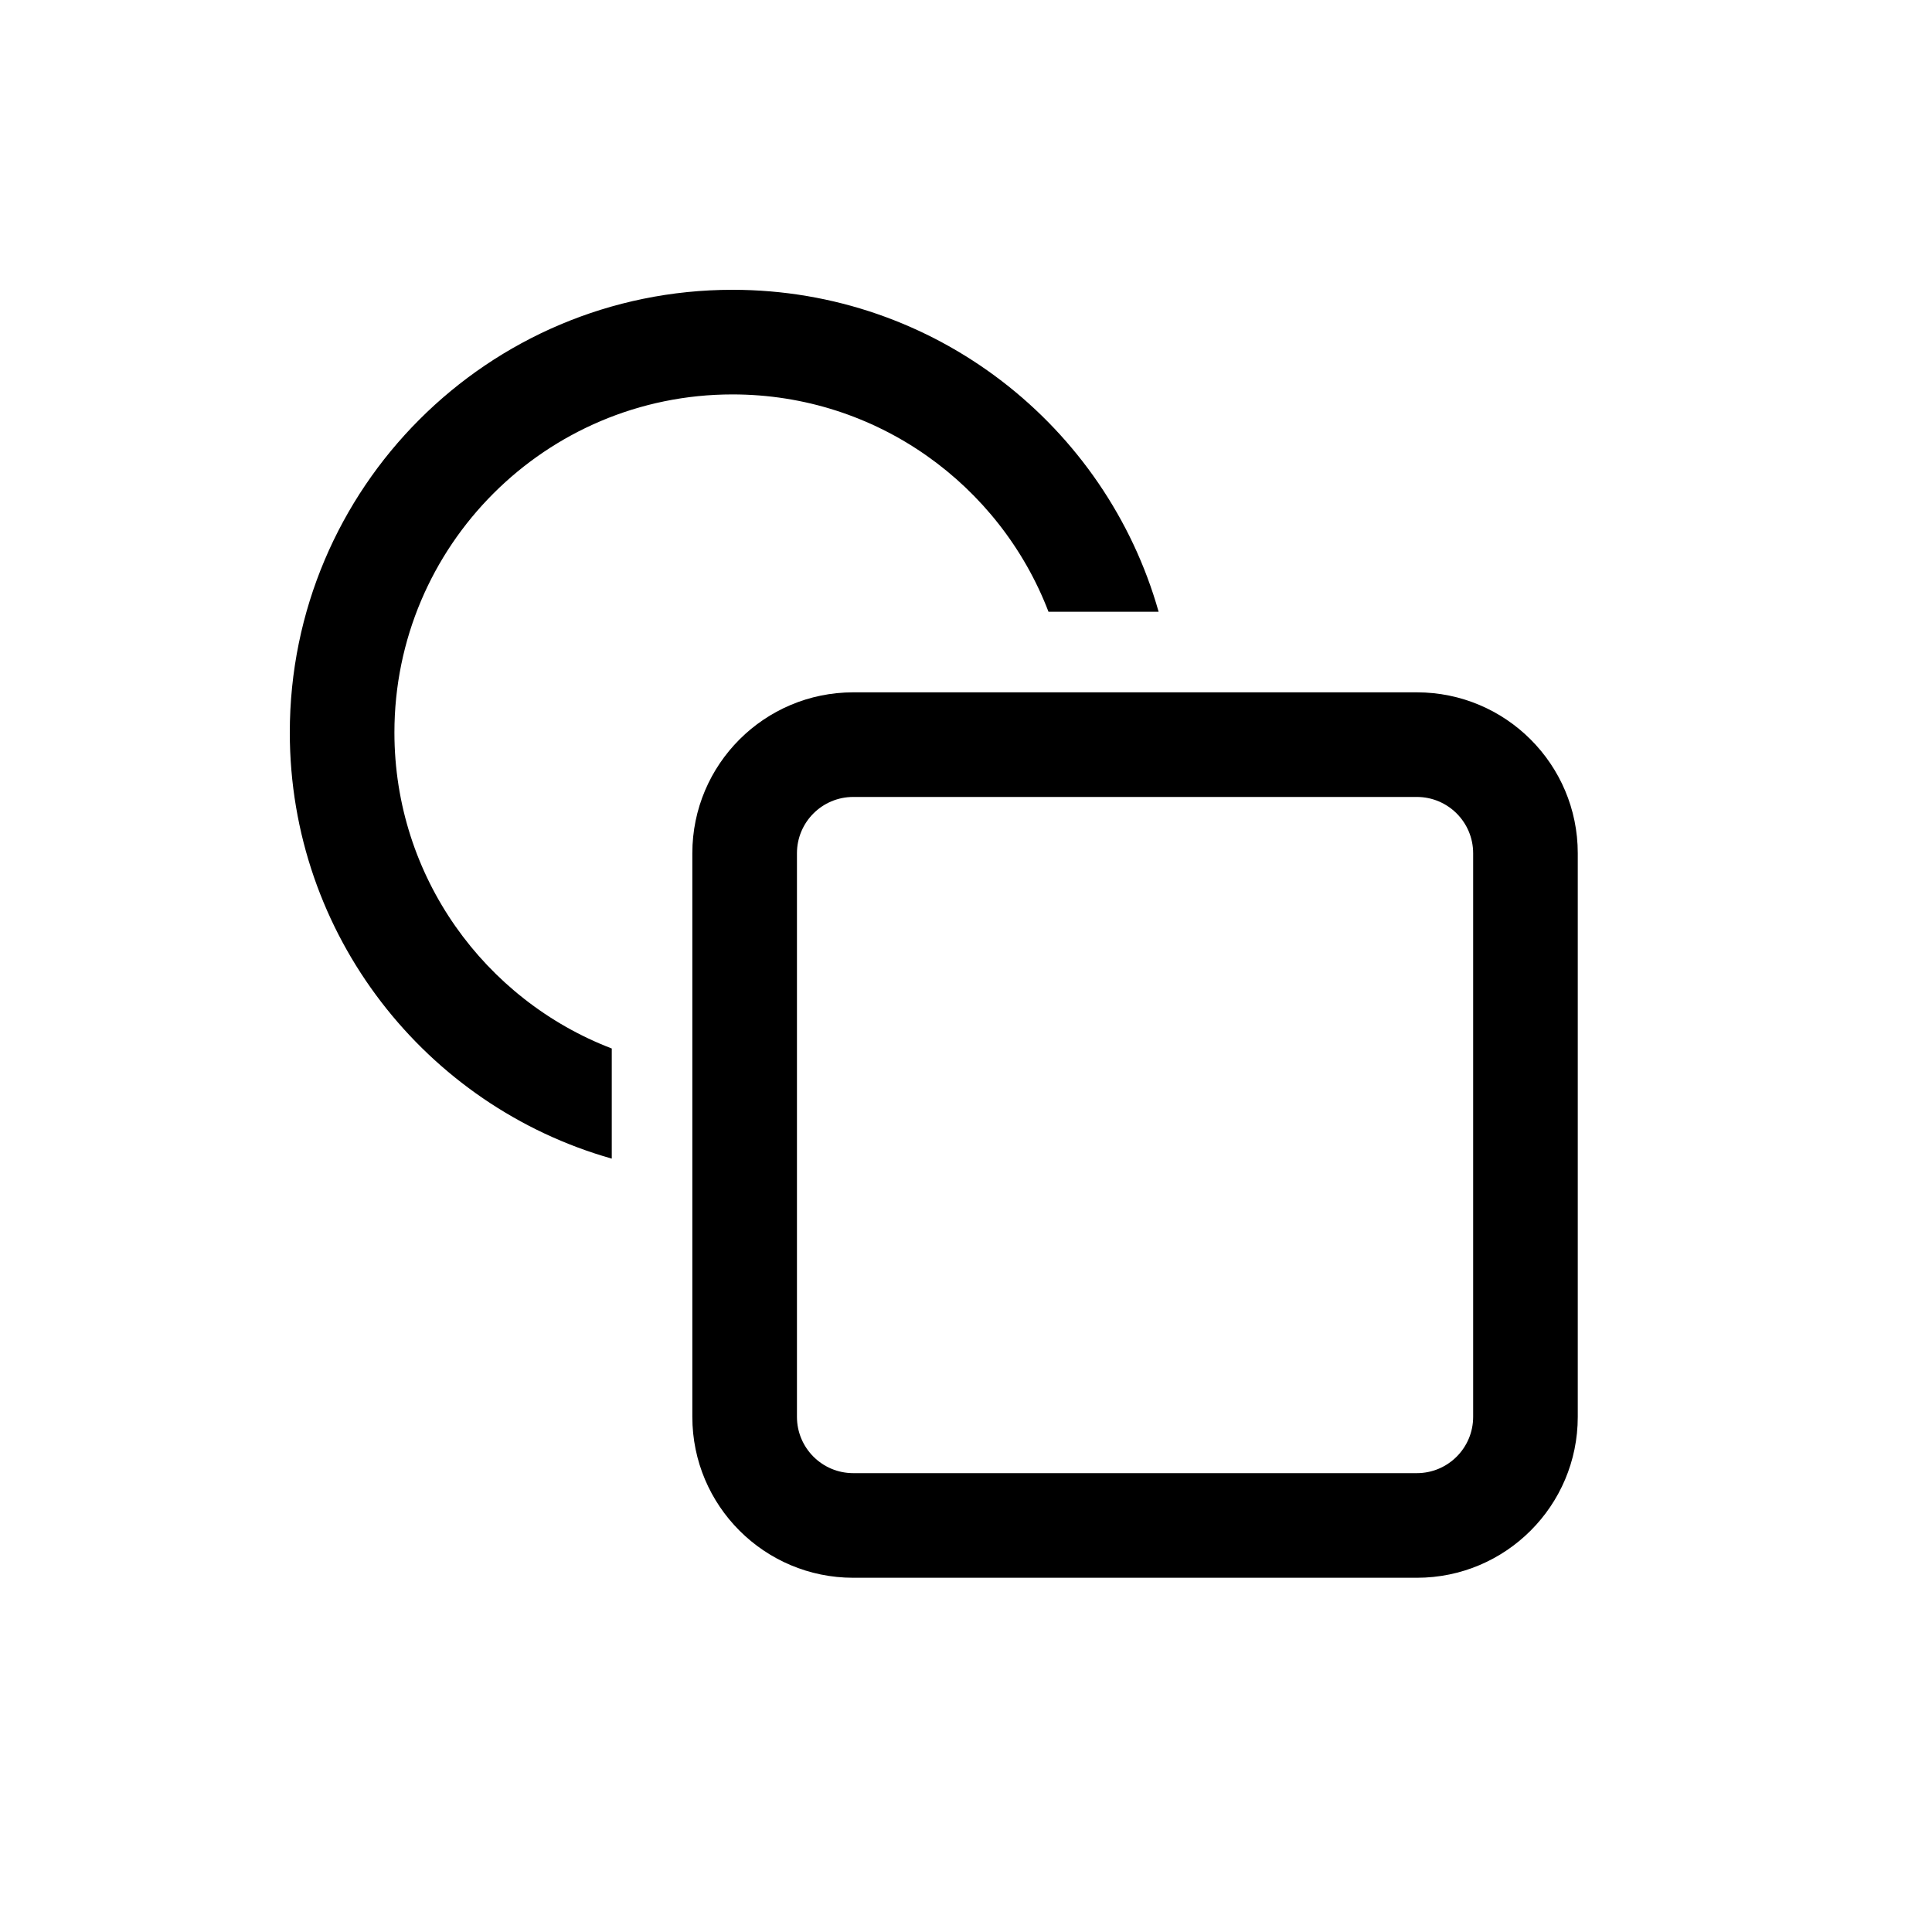
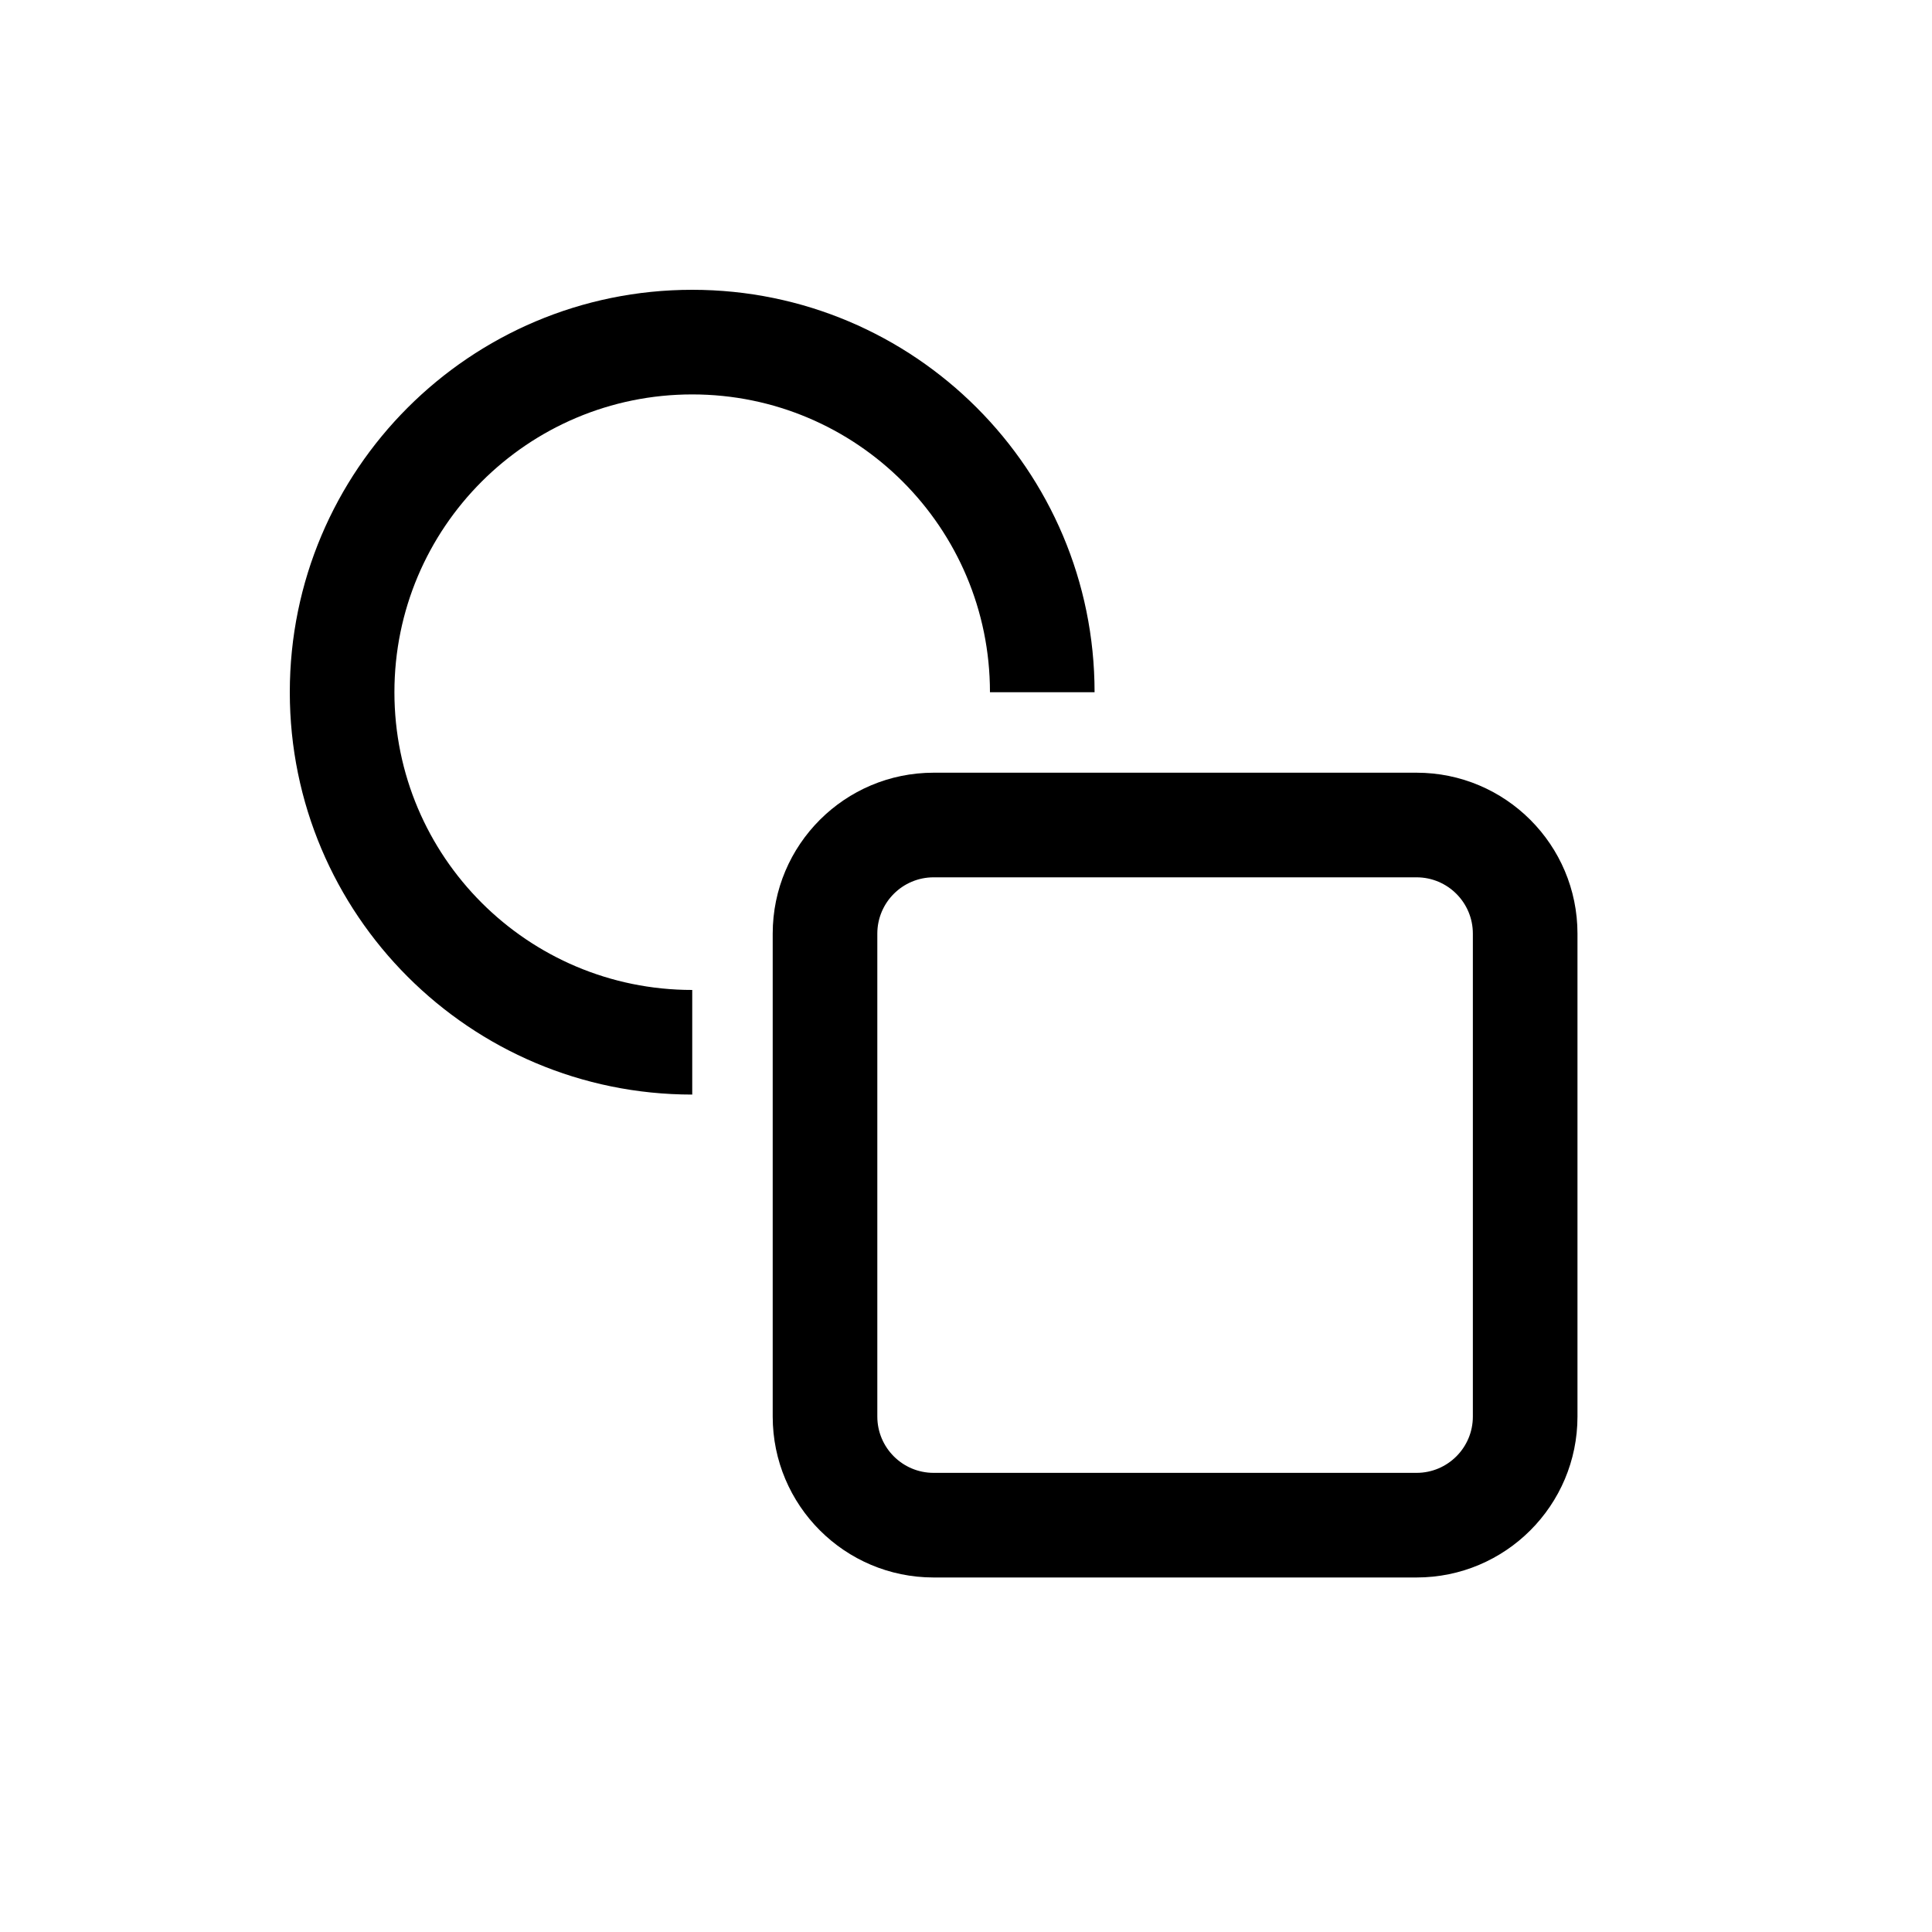
<svg xmlns="http://www.w3.org/2000/svg" width="20" height="20" viewBox="0 0 20 20" fill="none">
-   <path d="M3 7.583C3 9.681 4.41 11.45 6.333 11.994V10.854C5.018 10.35 4.083 9.076 4.083 7.583C4.083 5.65 5.65 4.083 7.583 4.083C9.076 4.083 10.35 5.018 10.854 6.333H11.994C11.45 4.41 9.681 3 7.583 3C5.052 3 3 5.052 3 7.583Z" fill="black" />
-   <path fill-rule="evenodd" clip-rule="evenodd" d="M7.167 8.833C7.167 7.913 7.913 7.167 8.833 7.167H14.667C15.587 7.167 16.333 7.913 16.333 8.833V14.667C16.333 15.587 15.587 16.333 14.667 16.333H8.833C7.913 16.333 7.167 15.587 7.167 14.667V8.833ZM8.833 8.25H14.667C14.989 8.25 15.25 8.511 15.25 8.833V14.667C15.25 14.989 14.989 15.25 14.667 15.25H8.833C8.511 15.25 8.25 14.989 8.25 14.667V8.833C8.25 8.511 8.511 8.25 8.833 8.25Z" fill="black" />
+   <path d="M4.083 7.166C4.083 8.868 5.463 10.248 7.166 10.248V11.331C4.865 11.331 3 9.466 3 7.166C3 4.865 4.865 3 7.166 3C9.466 3 11.331 4.865 11.331 7.166H10.248C10.248 5.463 8.868 4.083 7.166 4.083C5.463 4.083 4.083 5.463 4.083 7.166Z" fill="black" />
+   <path fill-rule="evenodd" clip-rule="evenodd" d="M7.999 9.665C7.999 8.745 8.745 7.999 9.665 7.999H14.664C15.584 7.999 16.33 8.745 16.33 9.665V14.664C16.33 15.584 15.584 16.33 14.664 16.33H9.665C8.745 16.33 7.999 15.584 7.999 14.664V9.665ZM9.665 9.082H14.664C14.986 9.082 15.247 9.343 15.247 9.665V14.664C15.247 14.986 14.986 15.247 14.664 15.247H9.665C9.343 15.247 9.082 14.986 9.082 14.664V9.665C9.082 9.343 9.343 9.082 9.665 9.082Z" fill="black" />
</svg>
